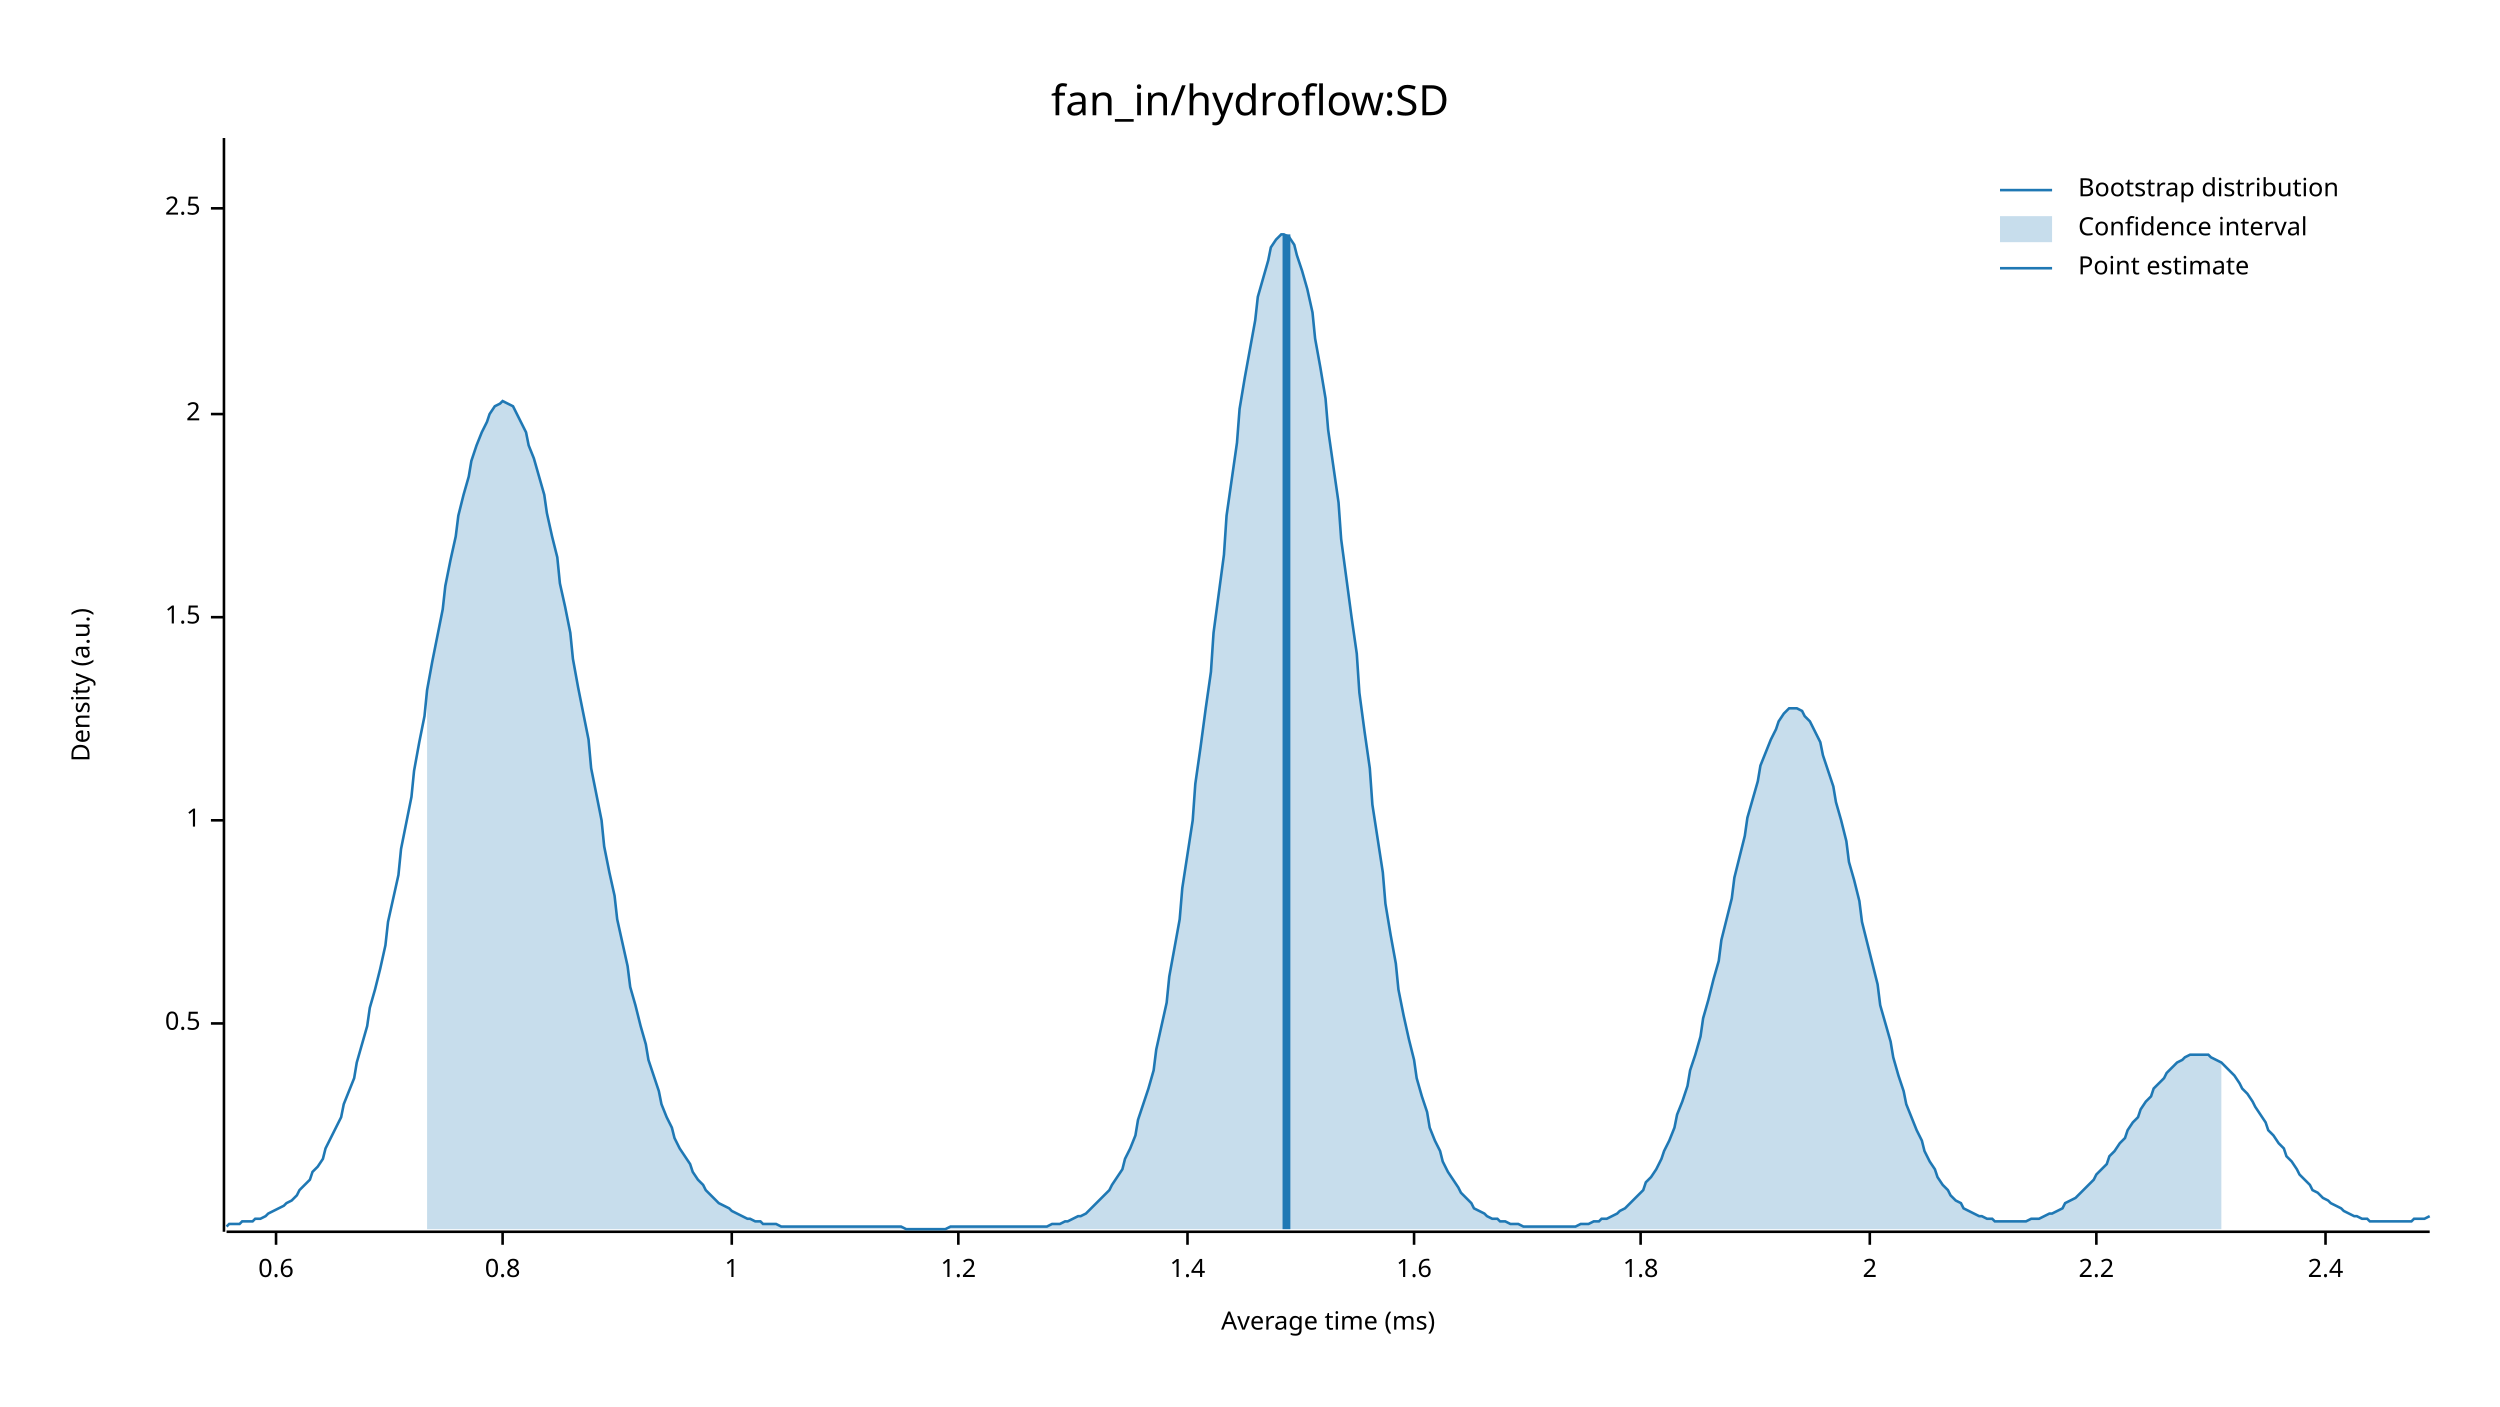
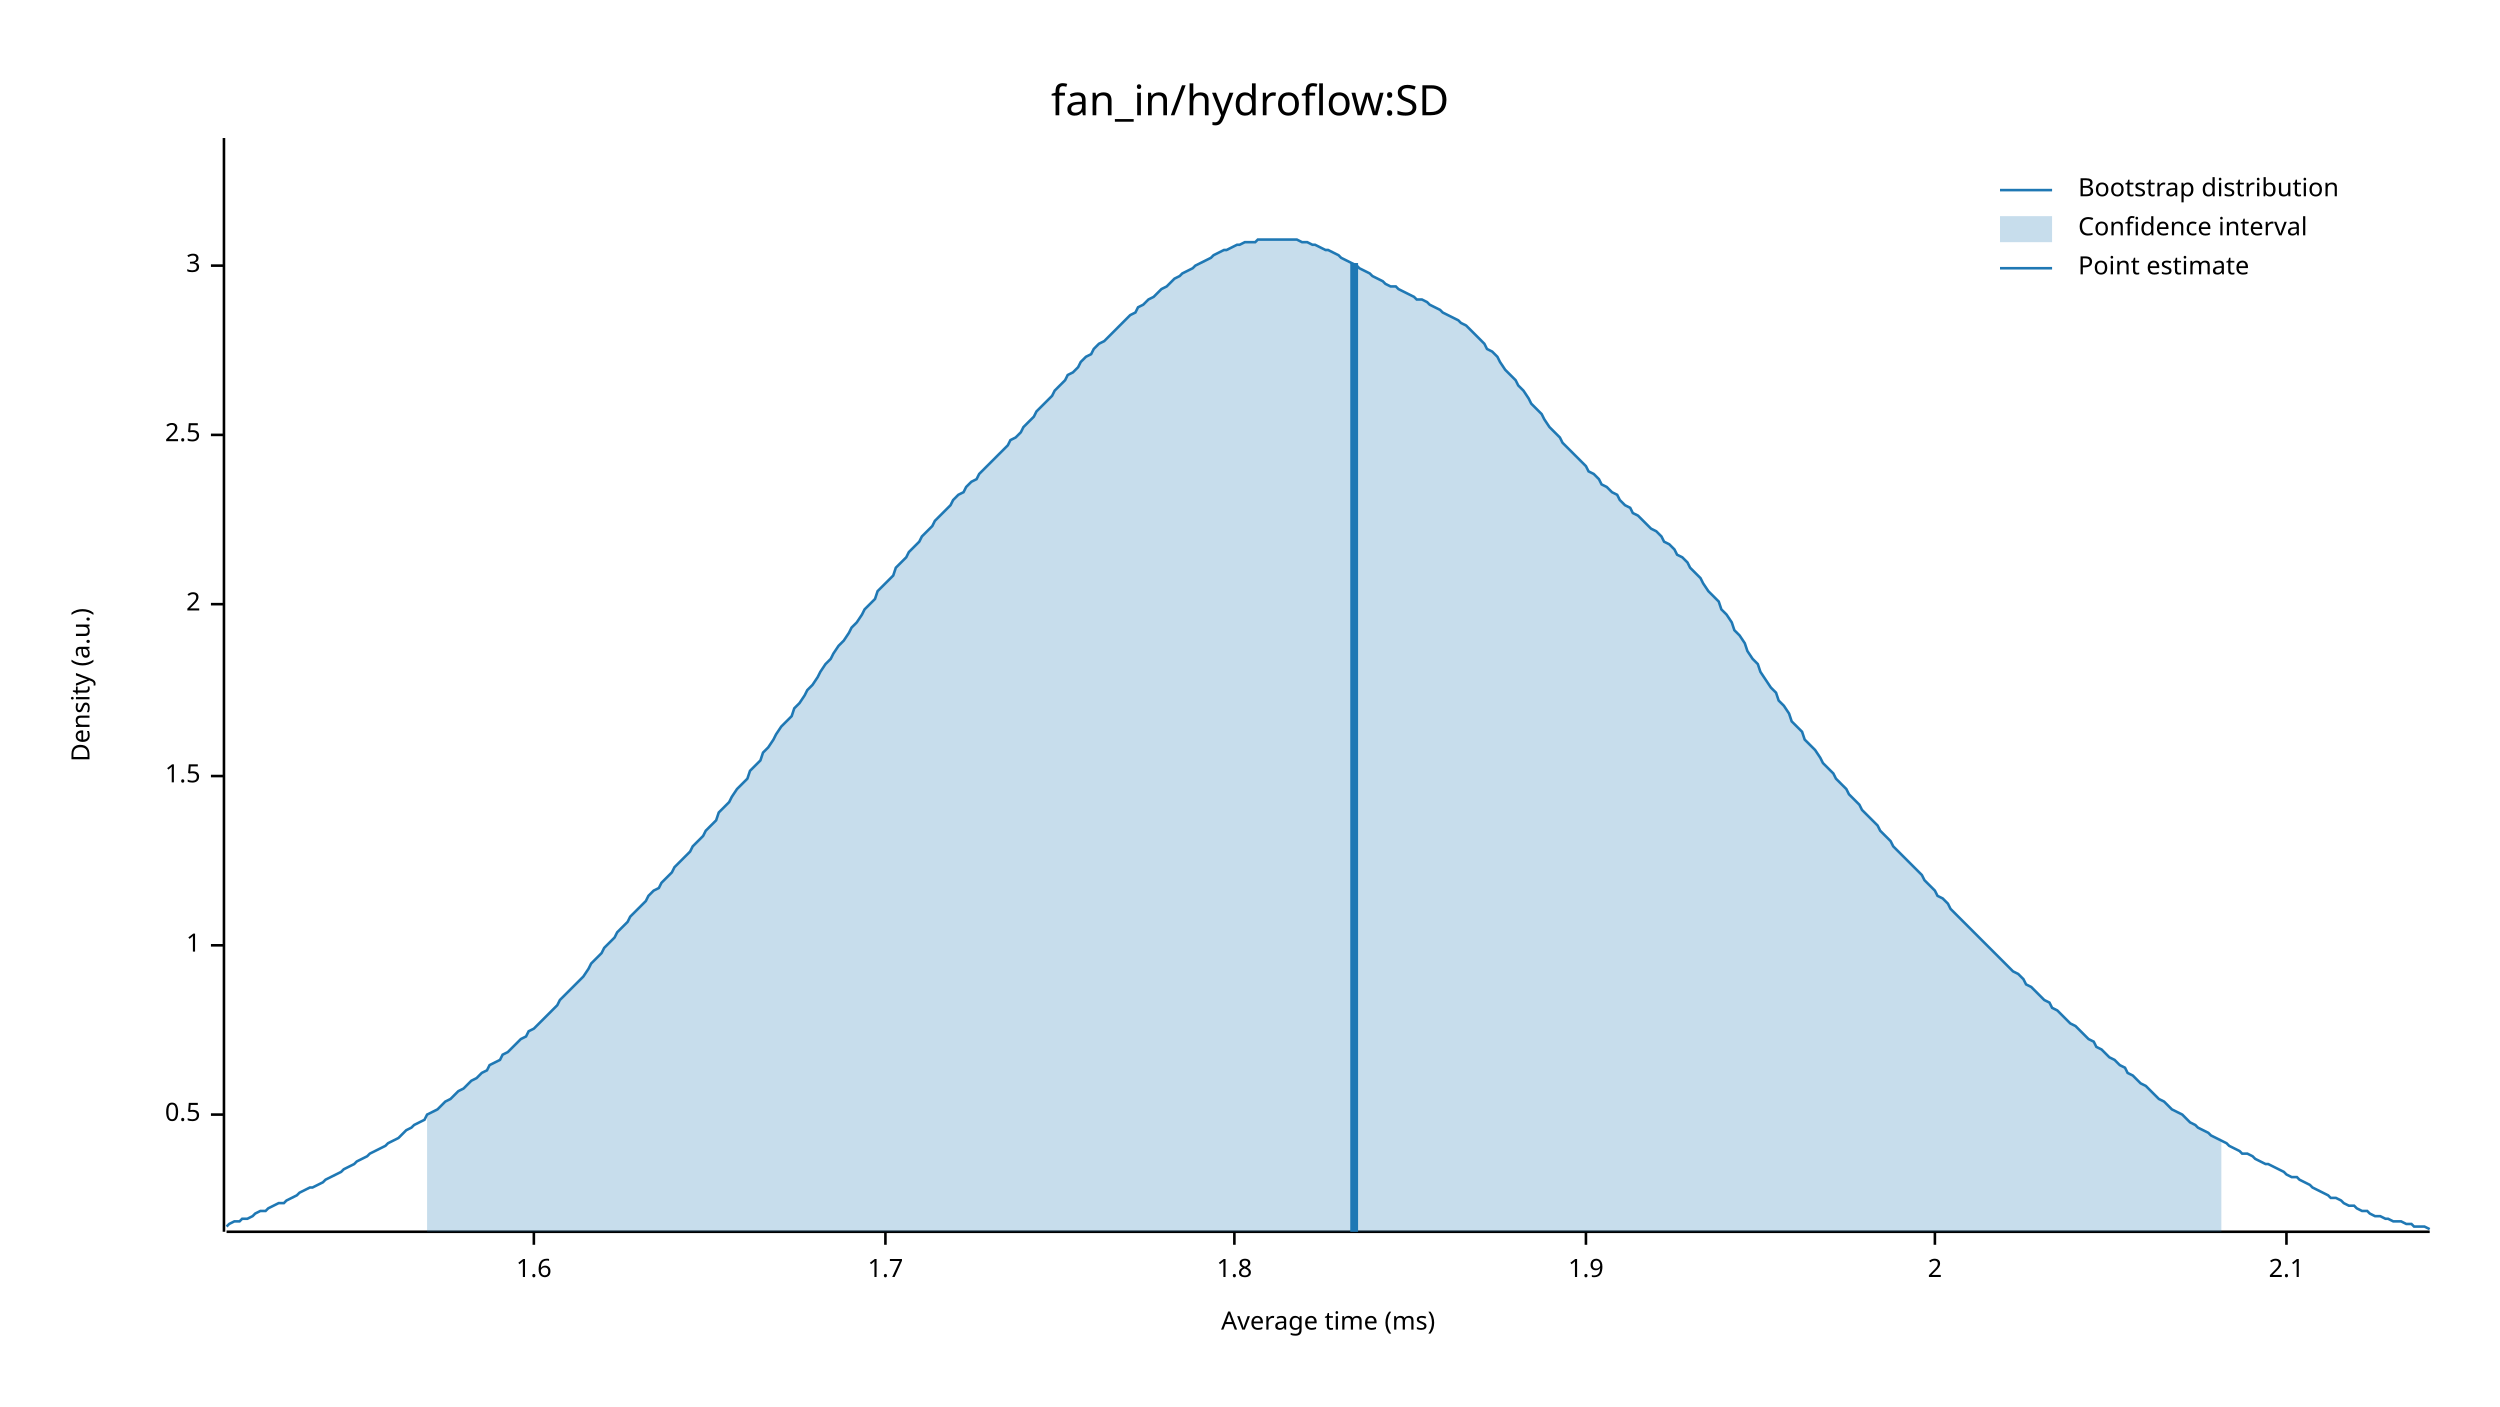
<svg xmlns="http://www.w3.org/2000/svg" width="960" height="540" viewBox="0 0 960 540">
  <text x="480" y="32" dy="0.76em" text-anchor="middle" font-family="sans-serif" font-size="16.129" opacity="1" fill="#000000">
fan_in/hydroflow:SD
</text>
  <text x="27" y="263" dy="0.76em" text-anchor="middle" font-family="sans-serif" font-size="9.677" opacity="1" fill="#000000" transform="rotate(270, 27, 263)">
Density (a.u.)
</text>
  <text x="510" y="513" dy="-0.5ex" text-anchor="middle" font-family="sans-serif" font-size="9.677" opacity="1" fill="#000000">
Average time (ms)
</text>
  <polyline fill="none" opacity="1" stroke="#000000" stroke-width="1" points="86,53 86,473 " />
-   <text x="77" y="393" dy="0.5ex" text-anchor="end" font-family="sans-serif" font-size="9.677" opacity="1" fill="#000000">
+   <text x="77" y="428" dy="0.5ex" text-anchor="end" font-family="sans-serif" font-size="9.677" opacity="1" fill="#000000">
0.5
</text>
-   <polyline fill="none" opacity="1" stroke="#000000" stroke-width="1" points="81,393 86,393 " />
-   <text x="77" y="315" dy="0.5ex" text-anchor="end" font-family="sans-serif" font-size="9.677" opacity="1" fill="#000000">
+   <polyline fill="none" opacity="1" stroke="#000000" stroke-width="1" points="81,428 86,428 " />
+   <text x="77" y="363" dy="0.5ex" text-anchor="end" font-family="sans-serif" font-size="9.677" opacity="1" fill="#000000">
1
</text>
-   <polyline fill="none" opacity="1" stroke="#000000" stroke-width="1" points="81,315 86,315 " />
-   <text x="77" y="237" dy="0.5ex" text-anchor="end" font-family="sans-serif" font-size="9.677" opacity="1" fill="#000000">
+   <polyline fill="none" opacity="1" stroke="#000000" stroke-width="1" points="81,363 86,363 " />
+   <text x="77" y="298" dy="0.5ex" text-anchor="end" font-family="sans-serif" font-size="9.677" opacity="1" fill="#000000">
1.5
</text>
-   <polyline fill="none" opacity="1" stroke="#000000" stroke-width="1" points="81,237 86,237 " />
-   <text x="77" y="159" dy="0.5ex" text-anchor="end" font-family="sans-serif" font-size="9.677" opacity="1" fill="#000000">
+   <polyline fill="none" opacity="1" stroke="#000000" stroke-width="1" points="81,298 86,298 " />
+   <text x="77" y="232" dy="0.5ex" text-anchor="end" font-family="sans-serif" font-size="9.677" opacity="1" fill="#000000">
2
</text>
-   <polyline fill="none" opacity="1" stroke="#000000" stroke-width="1" points="81,159 86,159 " />
-   <text x="77" y="80" dy="0.5ex" text-anchor="end" font-family="sans-serif" font-size="9.677" opacity="1" fill="#000000">
+   <polyline fill="none" opacity="1" stroke="#000000" stroke-width="1" points="81,232 86,232 " />
+   <text x="77" y="167" dy="0.5ex" text-anchor="end" font-family="sans-serif" font-size="9.677" opacity="1" fill="#000000">
2.5
</text>
-   <polyline fill="none" opacity="1" stroke="#000000" stroke-width="1" points="81,80 86,80 " />
+   <polyline fill="none" opacity="1" stroke="#000000" stroke-width="1" points="81,167 86,167 " />
+   <text x="77" y="102" dy="0.5ex" text-anchor="end" font-family="sans-serif" font-size="9.677" opacity="1" fill="#000000">
+ 3
+ </text>
+   <polyline fill="none" opacity="1" stroke="#000000" stroke-width="1" points="81,102 86,102 " />
  <polyline fill="none" opacity="1" stroke="#000000" stroke-width="1" points="87,473 933,473 " />
-   <text x="106" y="483" dy="0.76em" text-anchor="middle" font-family="sans-serif" font-size="9.677" opacity="1" fill="#000000">
- 0.6
- </text>
-   <polyline fill="none" opacity="1" stroke="#000000" stroke-width="1" points="106,473 106,478 " />
-   <text x="193" y="483" dy="0.76em" text-anchor="middle" font-family="sans-serif" font-size="9.677" opacity="1" fill="#000000">
- 0.8
- </text>
-   <polyline fill="none" opacity="1" stroke="#000000" stroke-width="1" points="193,473 193,478 " />
-   <text x="281" y="483" dy="0.76em" text-anchor="middle" font-family="sans-serif" font-size="9.677" opacity="1" fill="#000000">
- 1
- </text>
-   <polyline fill="none" opacity="1" stroke="#000000" stroke-width="1" points="281,473 281,478 " />
-   <text x="368" y="483" dy="0.76em" text-anchor="middle" font-family="sans-serif" font-size="9.677" opacity="1" fill="#000000">
- 1.2
- </text>
-   <polyline fill="none" opacity="1" stroke="#000000" stroke-width="1" points="368,473 368,478 " />
-   <text x="456" y="483" dy="0.76em" text-anchor="middle" font-family="sans-serif" font-size="9.677" opacity="1" fill="#000000">
- 1.4
- </text>
-   <polyline fill="none" opacity="1" stroke="#000000" stroke-width="1" points="456,473 456,478 " />
-   <text x="543" y="483" dy="0.76em" text-anchor="middle" font-family="sans-serif" font-size="9.677" opacity="1" fill="#000000">
+   <text x="205" y="483" dy="0.76em" text-anchor="middle" font-family="sans-serif" font-size="9.677" opacity="1" fill="#000000">
1.6
</text>
-   <polyline fill="none" opacity="1" stroke="#000000" stroke-width="1" points="543,473 543,478 " />
-   <text x="630" y="483" dy="0.76em" text-anchor="middle" font-family="sans-serif" font-size="9.677" opacity="1" fill="#000000">
+   <polyline fill="none" opacity="1" stroke="#000000" stroke-width="1" points="205,473 205,478 " />
+   <text x="340" y="483" dy="0.76em" text-anchor="middle" font-family="sans-serif" font-size="9.677" opacity="1" fill="#000000">
+ 1.7
+ </text>
+   <polyline fill="none" opacity="1" stroke="#000000" stroke-width="1" points="340,473 340,478 " />
+   <text x="474" y="483" dy="0.76em" text-anchor="middle" font-family="sans-serif" font-size="9.677" opacity="1" fill="#000000">
1.8
</text>
-   <polyline fill="none" opacity="1" stroke="#000000" stroke-width="1" points="630,473 630,478 " />
-   <text x="718" y="483" dy="0.76em" text-anchor="middle" font-family="sans-serif" font-size="9.677" opacity="1" fill="#000000">
+   <polyline fill="none" opacity="1" stroke="#000000" stroke-width="1" points="474,473 474,478 " />
+   <text x="609" y="483" dy="0.76em" text-anchor="middle" font-family="sans-serif" font-size="9.677" opacity="1" fill="#000000">
+ 1.9
+ </text>
+   <polyline fill="none" opacity="1" stroke="#000000" stroke-width="1" points="609,473 609,478 " />
+   <text x="743" y="483" dy="0.76em" text-anchor="middle" font-family="sans-serif" font-size="9.677" opacity="1" fill="#000000">
2
</text>
-   <polyline fill="none" opacity="1" stroke="#000000" stroke-width="1" points="718,473 718,478 " />
-   <text x="805" y="483" dy="0.76em" text-anchor="middle" font-family="sans-serif" font-size="9.677" opacity="1" fill="#000000">
- 2.2
+   <polyline fill="none" opacity="1" stroke="#000000" stroke-width="1" points="743,473 743,478 " />
+   <text x="878" y="483" dy="0.76em" text-anchor="middle" font-family="sans-serif" font-size="9.677" opacity="1" fill="#000000">
+ 2.1
</text>
-   <polyline fill="none" opacity="1" stroke="#000000" stroke-width="1" points="805,473 805,478 " />
-   <text x="893" y="483" dy="0.76em" text-anchor="middle" font-family="sans-serif" font-size="9.677" opacity="1" fill="#000000">
- 2.4
- </text>
-   <polyline fill="none" opacity="1" stroke="#000000" stroke-width="1" points="893,473 893,478 " />
-   <polyline fill="none" opacity="1" stroke="#1F78B4" stroke-width="1" points="87,471 88,470 90,470 92,470 93,469 95,469 97,469 98,468 100,468 102,467 103,466 105,465 107,464 109,463 110,462 112,461 114,459 115,457 117,455 119,453 120,450 122,448 124,445 125,441 127,437 129,433 131,429 132,424 134,419 136,414 137,408 139,401 141,394 142,387 144,380 146,372 148,363 149,354 151,345 153,336 154,326 156,316 158,306 159,296 161,285 163,275 164,265 166,254 168,244 170,234 171,225 173,215 175,206 176,198 178,190 180,183 181,177 183,171 185,166 187,162 188,159 190,156 192,155 193,154 195,155 197,156 198,158 200,162 202,166 203,171 205,176 207,183 209,190 210,197 212,206 214,214 215,224 217,233 219,243 220,253 222,264 224,274 226,284 227,295 229,305 231,315 232,325 234,335 236,344 237,353 239,362 241,371 242,379 244,386 246,394 248,401 249,407 251,413 253,419 254,424 256,429 258,433 259,437 261,441 263,444 265,447 266,450 268,453 270,455 271,457 273,459 275,461 276,462 278,463 280,464 281,465 283,466 285,467 287,468 288,468 290,469 292,469 293,470 295,470 297,470 298,470 300,471 302,471 304,471 305,471 307,471 309,471 310,471 312,471 314,471 315,471 317,471 319,471 320,471 322,471 324,471 326,471 327,471 329,471 331,471 332,471 334,471 336,471 337,471 339,471 341,471 343,471 344,471 346,471 348,472 349,472 351,472 353,472 354,472 356,472 358,472 359,472 361,472 363,472 365,471 366,471 368,471 370,471 371,471 373,471 375,471 376,471 378,471 380,471 381,471 383,471 385,471 387,471 388,471 390,471 392,471 393,471 395,471 397,471 398,471 400,471 402,471 404,470 405,470 407,470 409,469 410,469 412,468 414,467 415,467 417,466 419,464 420,463 422,461 424,459 426,457 427,455 429,452 431,449 432,445 434,441 436,436 437,430 439,424 441,418 443,411 444,403 446,394 448,385 449,375 451,364 453,353 454,341 456,328 458,315 459,301 461,287 463,272 465,258 466,243 468,228 470,213 471,198 473,184 475,170 476,157 478,145 480,134 482,123 483,114 485,107 487,100 488,95 490,92 492,90 493,90 495,91 497,94 498,98 500,104 502,111 504,120 505,130 507,141 509,153 510,165 512,179 514,193 515,207 517,222 519,237 521,251 522,266 524,281 526,295 527,309 529,322 531,335 532,347 534,359 536,370 537,380 539,390 541,399 543,407 544,414 546,421 548,427 549,433 551,438 553,442 554,446 556,450 558,453 560,456 561,458 563,460 565,462 566,464 568,465 570,466 571,467 573,468 575,468 576,469 578,469 580,470 582,470 583,470 585,471 587,471 588,471 590,471 592,471 593,471 595,471 597,471 599,471 600,471 602,471 604,471 605,471 607,470 609,470 610,470 612,469 614,469 615,468 617,468 619,467 621,466 622,465 624,464 626,462 627,461 629,459 631,457 632,454 634,452 636,449 638,445 639,442 641,438 643,433 644,428 646,423 648,417 649,411 651,405 653,398 654,391 656,384 658,376 660,369 661,361 663,353 665,345 666,337 668,329 670,321 671,314 673,307 675,300 676,294 678,289 680,284 682,280 683,277 685,274 687,272 688,272 690,272 692,273 693,275 695,277 697,281 699,285 700,290 702,296 704,302 705,308 707,315 709,323 710,331 712,338 714,346 715,354 717,362 719,370 721,378 722,386 724,393 726,400 727,406 729,413 731,419 732,424 734,429 736,434 738,438 739,442 741,446 743,449 744,452 746,455 748,457 749,459 751,461 753,462 754,464 756,465 758,466 760,467 761,467 763,468 765,468 766,469 768,469 770,469 771,469 773,469 775,469 777,469 778,469 780,468 782,468 783,468 785,467 787,466 788,466 790,465 792,464 793,462 795,461 797,460 799,458 800,457 802,455 804,453 805,451 807,449 809,447 810,444 812,442 814,439 816,437 817,434 819,431 821,429 822,426 824,423 826,421 827,418 829,416 831,414 832,412 834,410 836,408 838,407 839,406 841,405 843,405 844,405 846,405 848,405 849,406 851,407 853,408 855,410 856,411 858,413 860,416 861,418 863,420 865,423 866,425 868,428 870,431 871,434 873,436 875,439 877,441 878,444 880,446 882,449 883,451 885,453 887,455 888,457 890,458 892,460 894,461 895,462 897,463 899,464 900,465 902,466 904,467 905,467 907,468 909,468 910,469 912,469 914,469 916,469 917,469 919,469 921,469 922,469 924,469 926,469 927,468 929,468 931,468 933,467 " />
-   <polygon opacity="0.25" fill="#1F78B4" points="164,265 166,254 168,244 170,234 171,225 173,215 175,206 176,198 178,190 180,183 181,177 183,171 185,166 187,162 188,159 190,156 192,155 193,154 195,155 197,156 198,158 200,162 202,166 203,171 205,176 207,183 209,190 210,197 212,206 214,214 215,224 217,233 219,243 220,253 222,264 224,274 226,284 227,295 229,305 231,315 232,325 234,335 236,344 237,353 239,362 241,371 242,379 244,386 246,394 248,401 249,407 251,413 253,419 254,424 256,429 258,433 259,437 261,441 263,444 265,447 266,450 268,453 270,455 271,457 273,459 275,461 276,462 278,463 280,464 281,465 283,466 285,467 287,468 288,468 290,469 292,469 293,470 295,470 297,470 298,470 300,471 302,471 304,471 305,471 307,471 309,471 310,471 312,471 314,471 315,471 317,471 319,471 320,471 322,471 324,471 326,471 327,471 329,471 331,471 332,471 334,471 336,471 337,471 339,471 341,471 343,471 344,471 346,471 348,472 349,472 351,472 353,472 354,472 356,472 358,472 359,472 361,472 363,472 365,471 366,471 368,471 370,471 371,471 373,471 375,471 376,471 378,471 380,471 381,471 383,471 385,471 387,471 388,471 390,471 392,471 393,471 395,471 397,471 398,471 400,471 402,471 404,470 405,470 407,470 409,469 410,469 412,468 414,467 415,467 417,466 419,464 420,463 422,461 424,459 426,457 427,455 429,452 431,449 432,445 434,441 436,436 437,430 439,424 441,418 443,411 444,403 446,394 448,385 449,375 451,364 453,353 454,341 456,328 458,315 459,301 461,287 463,272 465,258 466,243 468,228 470,213 471,198 473,184 475,170 476,157 478,145 480,134 482,123 483,114 485,107 487,100 488,95 490,92 492,90 493,90 495,91 497,94 498,98 500,104 502,111 504,120 505,130 507,141 509,153 510,165 512,179 514,193 515,207 517,222 519,237 521,251 522,266 524,281 526,295 527,309 529,322 531,335 532,347 534,359 536,370 537,380 539,390 541,399 543,407 544,414 546,421 548,427 549,433 551,438 553,442 554,446 556,450 558,453 560,456 561,458 563,460 565,462 566,464 568,465 570,466 571,467 573,468 575,468 576,469 578,469 580,470 582,470 583,470 585,471 587,471 588,471 590,471 592,471 593,471 595,471 597,471 599,471 600,471 602,471 604,471 605,471 607,470 609,470 610,470 612,469 614,469 615,468 617,468 619,467 621,466 622,465 624,464 626,462 627,461 629,459 631,457 632,454 634,452 636,449 638,445 639,442 641,438 643,433 644,428 646,423 648,417 649,411 651,405 653,398 654,391 656,384 658,376 660,369 661,361 663,353 665,345 666,337 668,329 670,321 671,314 673,307 675,300 676,294 678,289 680,284 682,280 683,277 685,274 687,272 688,272 690,272 692,273 693,275 695,277 697,281 699,285 700,290 702,296 704,302 705,308 707,315 709,323 710,331 712,338 714,346 715,354 717,362 719,370 721,378 722,386 724,393 726,400 727,406 729,413 731,419 732,424 734,429 736,434 738,438 739,442 741,446 743,449 744,452 746,455 748,457 749,459 751,461 753,462 754,464 756,465 758,466 760,467 761,467 763,468 765,468 766,469 768,469 770,469 771,469 773,469 775,469 777,469 778,469 780,468 782,468 783,468 785,467 787,466 788,466 790,465 792,464 793,462 795,461 797,460 799,458 800,457 802,455 804,453 805,451 807,449 809,447 810,444 812,442 814,439 816,437 817,434 819,431 821,429 822,426 824,423 826,421 827,418 829,416 831,414 832,412 834,410 836,408 838,407 839,406 841,405 843,405 844,405 846,405 848,405 849,406 851,407 853,408 853,472 164,472 " />
-   <polyline fill="none" opacity="1" stroke="#1F78B4" stroke-width="3" points="494,472 494,90 " />
+   <polyline fill="none" opacity="1" stroke="#000000" stroke-width="1" points="878,473 878,478 " />
+   <polyline fill="none" opacity="1" stroke="#1F78B4" stroke-width="1" points="87,471 88,470 90,469 92,469 93,468 95,468 97,467 98,466 100,465 102,465 103,464 105,463 107,462 109,462 110,461 112,460 114,459 115,458 117,457 119,456 120,456 122,455 124,454 125,453 127,452 129,451 131,450 132,449 134,448 136,447 137,446 139,445 141,444 142,443 144,442 146,441 148,440 149,439 151,438 153,437 154,436 156,434 158,433 159,432 161,431 163,430 164,428 166,427 168,426 170,424 171,423 173,422 175,420 176,419 178,418 180,416 181,415 183,414 185,412 187,411 188,409 190,408 192,407 193,405 195,404 197,402 198,401 200,399 202,398 203,396 205,395 207,393 209,391 210,390 212,388 214,386 215,384 217,382 219,380 220,379 222,377 224,375 226,372 227,370 229,368 231,366 232,364 234,362 236,360 237,358 239,356 241,354 242,352 244,350 246,348 248,346 249,344 251,342 253,341 254,339 256,337 258,335 259,333 261,331 263,329 265,327 266,325 268,323 270,321 271,319 273,317 275,315 276,312 278,310 280,308 281,306 283,303 285,301 287,299 288,296 290,294 292,292 293,289 295,287 297,284 298,282 300,279 302,277 304,275 305,272 307,270 309,267 310,265 312,263 314,260 315,258 317,255 319,253 320,251 322,248 324,246 326,243 327,241 329,239 331,236 332,234 334,232 336,230 337,227 339,225 341,223 343,221 344,218 346,216 348,214 349,212 351,210 353,208 354,206 356,204 358,202 359,200 361,198 363,196 365,194 366,192 368,190 370,189 371,187 373,185 375,184 376,182 378,180 380,178 381,177 383,175 385,173 387,171 388,169 390,168 392,166 393,164 395,162 397,160 398,158 400,156 402,154 404,152 405,150 407,148 409,146 410,144 412,143 414,141 415,139 417,137 419,136 420,134 422,132 424,131 426,129 427,128 429,126 431,124 432,123 434,121 436,120 437,118 439,117 441,115 443,114 444,113 446,111 448,110 449,109 451,107 453,106 454,105 456,104 458,103 459,102 461,101 463,100 465,99 466,98 468,97 470,96 471,96 473,95 475,94 476,94 478,93 480,93 482,93 483,92 485,92 487,92 488,92 490,92 492,92 493,92 495,92 497,92 498,92 500,93 502,93 504,94 505,94 507,95 509,96 510,96 512,97 514,98 515,99 517,100 519,101 521,102 522,103 524,104 526,105 527,106 529,107 531,108 532,109 534,110 536,110 537,111 539,112 541,113 543,114 544,115 546,115 548,116 549,117 551,118 553,119 554,120 556,121 558,122 560,123 561,124 563,125 565,127 566,128 568,130 570,132 571,134 573,135 575,137 576,139 578,142 580,144 582,146 583,148 585,150 587,153 588,155 590,157 592,159 593,161 595,164 597,166 599,168 600,170 602,172 604,174 605,175 607,177 609,179 610,181 612,182 614,184 615,186 617,187 619,189 621,190 622,192 624,194 626,195 627,197 629,198 631,200 632,201 634,203 636,204 638,206 639,208 641,209 643,211 644,213 646,214 648,216 649,218 651,220 653,222 654,224 656,227 658,229 660,231 661,234 663,236 665,239 666,242 668,244 670,247 671,250 673,253 675,255 676,258 678,261 680,264 682,266 683,269 685,271 687,274 688,277 690,279 692,281 693,284 695,286 697,288 699,291 700,293 702,295 704,297 705,299 707,301 709,303 710,305 712,307 714,309 715,311 717,313 719,315 721,317 722,319 724,321 726,323 727,325 729,327 731,329 732,330 734,332 736,334 738,336 739,338 741,340 743,342 744,344 746,345 748,347 749,349 751,351 753,353 754,354 756,356 758,358 760,360 761,361 763,363 765,365 766,366 768,368 770,370 771,371 773,373 775,374 777,376 778,378 780,379 782,381 783,382 785,384 787,385 788,387 790,388 792,390 793,391 795,393 797,394 799,396 800,397 802,399 804,400 805,402 807,403 809,405 810,406 812,407 814,409 816,410 817,412 819,413 821,415 822,416 824,417 826,419 827,420 829,422 831,423 832,424 834,426 836,427 838,428 839,429 841,431 843,432 844,433 846,434 848,435 849,436 851,437 853,438 855,439 856,440 858,441 860,442 861,443 863,443 865,444 866,445 868,446 870,447 871,447 873,448 875,449 877,450 878,451 880,452 882,452 883,453 885,454 887,455 888,456 890,457 892,458 894,459 895,460 897,460 899,461 900,462 902,463 904,463 905,464 907,465 909,465 910,466 912,467 914,467 916,468 917,468 919,469 921,469 922,469 924,470 926,470 927,471 929,471 931,471 933,472 " />
+   <polygon opacity="0.25" fill="#1F78B4" points="164,428 166,427 168,426 170,424 171,423 173,422 175,420 176,419 178,418 180,416 181,415 183,414 185,412 187,411 188,409 190,408 192,407 193,405 195,404 197,402 198,401 200,399 202,398 203,396 205,395 207,393 209,391 210,390 212,388 214,386 215,384 217,382 219,380 220,379 222,377 224,375 226,372 227,370 229,368 231,366 232,364 234,362 236,360 237,358 239,356 241,354 242,352 244,350 246,348 248,346 249,344 251,342 253,341 254,339 256,337 258,335 259,333 261,331 263,329 265,327 266,325 268,323 270,321 271,319 273,317 275,315 276,312 278,310 280,308 281,306 283,303 285,301 287,299 288,296 290,294 292,292 293,289 295,287 297,284 298,282 300,279 302,277 304,275 305,272 307,270 309,267 310,265 312,263 314,260 315,258 317,255 319,253 320,251 322,248 324,246 326,243 327,241 329,239 331,236 332,234 334,232 336,230 337,227 339,225 341,223 343,221 344,218 346,216 348,214 349,212 351,210 353,208 354,206 356,204 358,202 359,200 361,198 363,196 365,194 366,192 368,190 370,189 371,187 373,185 375,184 376,182 378,180 380,178 381,177 383,175 385,173 387,171 388,169 390,168 392,166 393,164 395,162 397,160 398,158 400,156 402,154 404,152 405,150 407,148 409,146 410,144 412,143 414,141 415,139 417,137 419,136 420,134 422,132 424,131 426,129 427,128 429,126 431,124 432,123 434,121 436,120 437,118 439,117 441,115 443,114 444,113 446,111 448,110 449,109 451,107 453,106 454,105 456,104 458,103 459,102 461,101 463,100 465,99 466,98 468,97 470,96 471,96 473,95 475,94 476,94 478,93 480,93 482,93 483,92 485,92 487,92 488,92 490,92 492,92 493,92 495,92 497,92 498,92 500,93 502,93 504,94 505,94 507,95 509,96 510,96 512,97 514,98 515,99 517,100 519,101 521,102 522,103 524,104 526,105 527,106 529,107 531,108 532,109 534,110 536,110 537,111 539,112 541,113 543,114 544,115 546,115 548,116 549,117 551,118 553,119 554,120 556,121 558,122 560,123 561,124 563,125 565,127 566,128 568,130 570,132 571,134 573,135 575,137 576,139 578,142 580,144 582,146 583,148 585,150 587,153 588,155 590,157 592,159 593,161 595,164 597,166 599,168 600,170 602,172 604,174 605,175 607,177 609,179 610,181 612,182 614,184 615,186 617,187 619,189 621,190 622,192 624,194 626,195 627,197 629,198 631,200 632,201 634,203 636,204 638,206 639,208 641,209 643,211 644,213 646,214 648,216 649,218 651,220 653,222 654,224 656,227 658,229 660,231 661,234 663,236 665,239 666,242 668,244 670,247 671,250 673,253 675,255 676,258 678,261 680,264 682,266 683,269 685,271 687,274 688,277 690,279 692,281 693,284 695,286 697,288 699,291 700,293 702,295 704,297 705,299 707,301 709,303 710,305 712,307 714,309 715,311 717,313 719,315 721,317 722,319 724,321 726,323 727,325 729,327 731,329 732,330 734,332 736,334 738,336 739,338 741,340 743,342 744,344 746,345 748,347 749,349 751,351 753,353 754,354 756,356 758,358 760,360 761,361 763,363 765,365 766,366 768,368 770,370 771,371 773,373 775,374 777,376 778,378 780,379 782,381 783,382 785,384 787,385 788,387 790,388 792,390 793,391 795,393 797,394 799,396 800,397 802,399 804,400 805,402 807,403 809,405 810,406 812,407 814,409 816,410 817,412 819,413 821,415 822,416 824,417 826,419 827,420 829,422 831,423 832,424 834,426 836,427 838,428 839,429 841,431 843,432 844,433 846,434 848,435 849,436 851,437 853,438 853,473 164,473 " />
+   <polyline fill="none" opacity="1" stroke="#1F78B4" stroke-width="3" points="520,473 520,101 " />
  <text x="798" y="68" dy="0.76em" text-anchor="start" font-family="sans-serif" font-size="9.677" opacity="1" fill="#000000">
Bootstrap distribution
</text>
  <text x="798" y="83" dy="0.76em" text-anchor="start" font-family="sans-serif" font-size="9.677" opacity="1" fill="#000000">
Confidence interval
</text>
  <text x="798" y="98" dy="0.76em" text-anchor="start" font-family="sans-serif" font-size="9.677" opacity="1" fill="#000000">
Point estimate
</text>
  <polyline fill="none" opacity="1" stroke="#1F78B4" stroke-width="1" points="768,73 788,73 " />
  <rect x="768" y="83" width="20" height="10" opacity="0.25" fill="#1F78B4" stroke="none" />
  <polyline fill="none" opacity="1" stroke="#1F78B4" stroke-width="1" points="768,103 788,103 " />
</svg>
